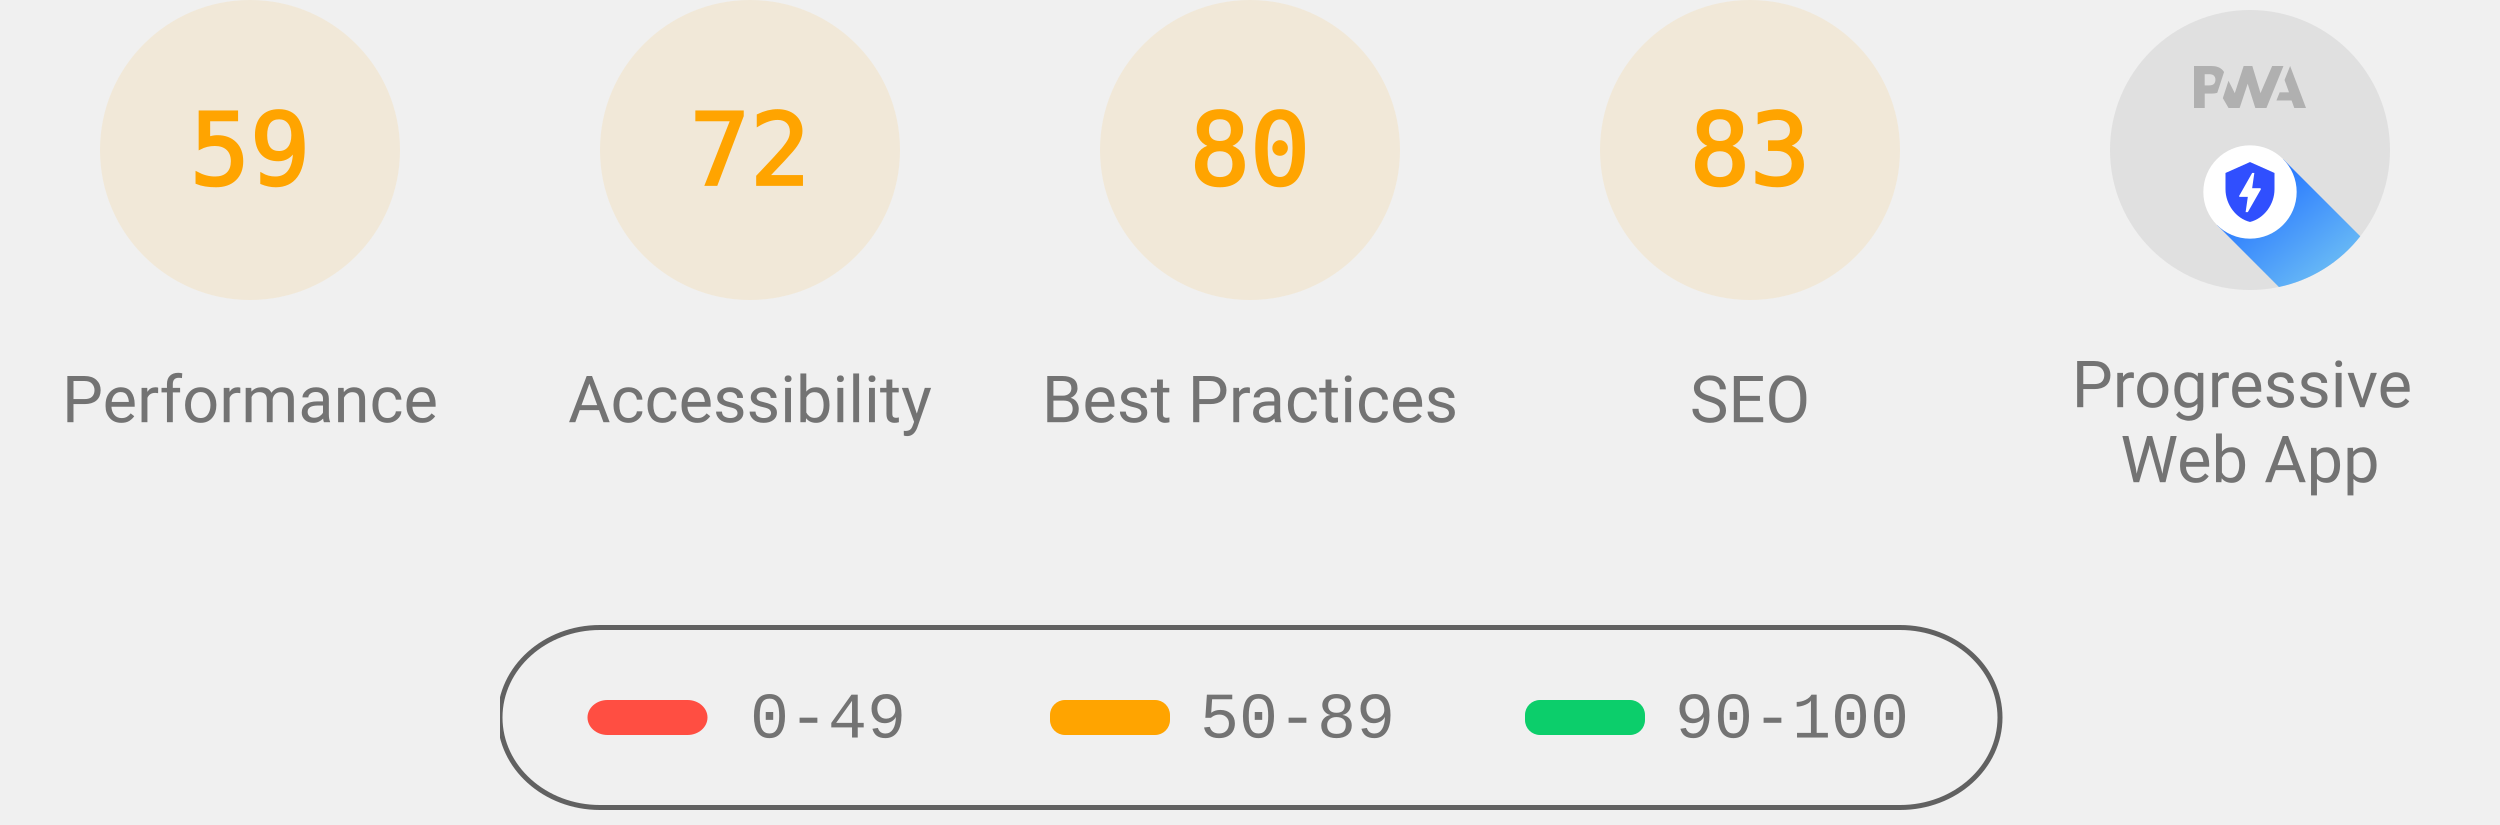
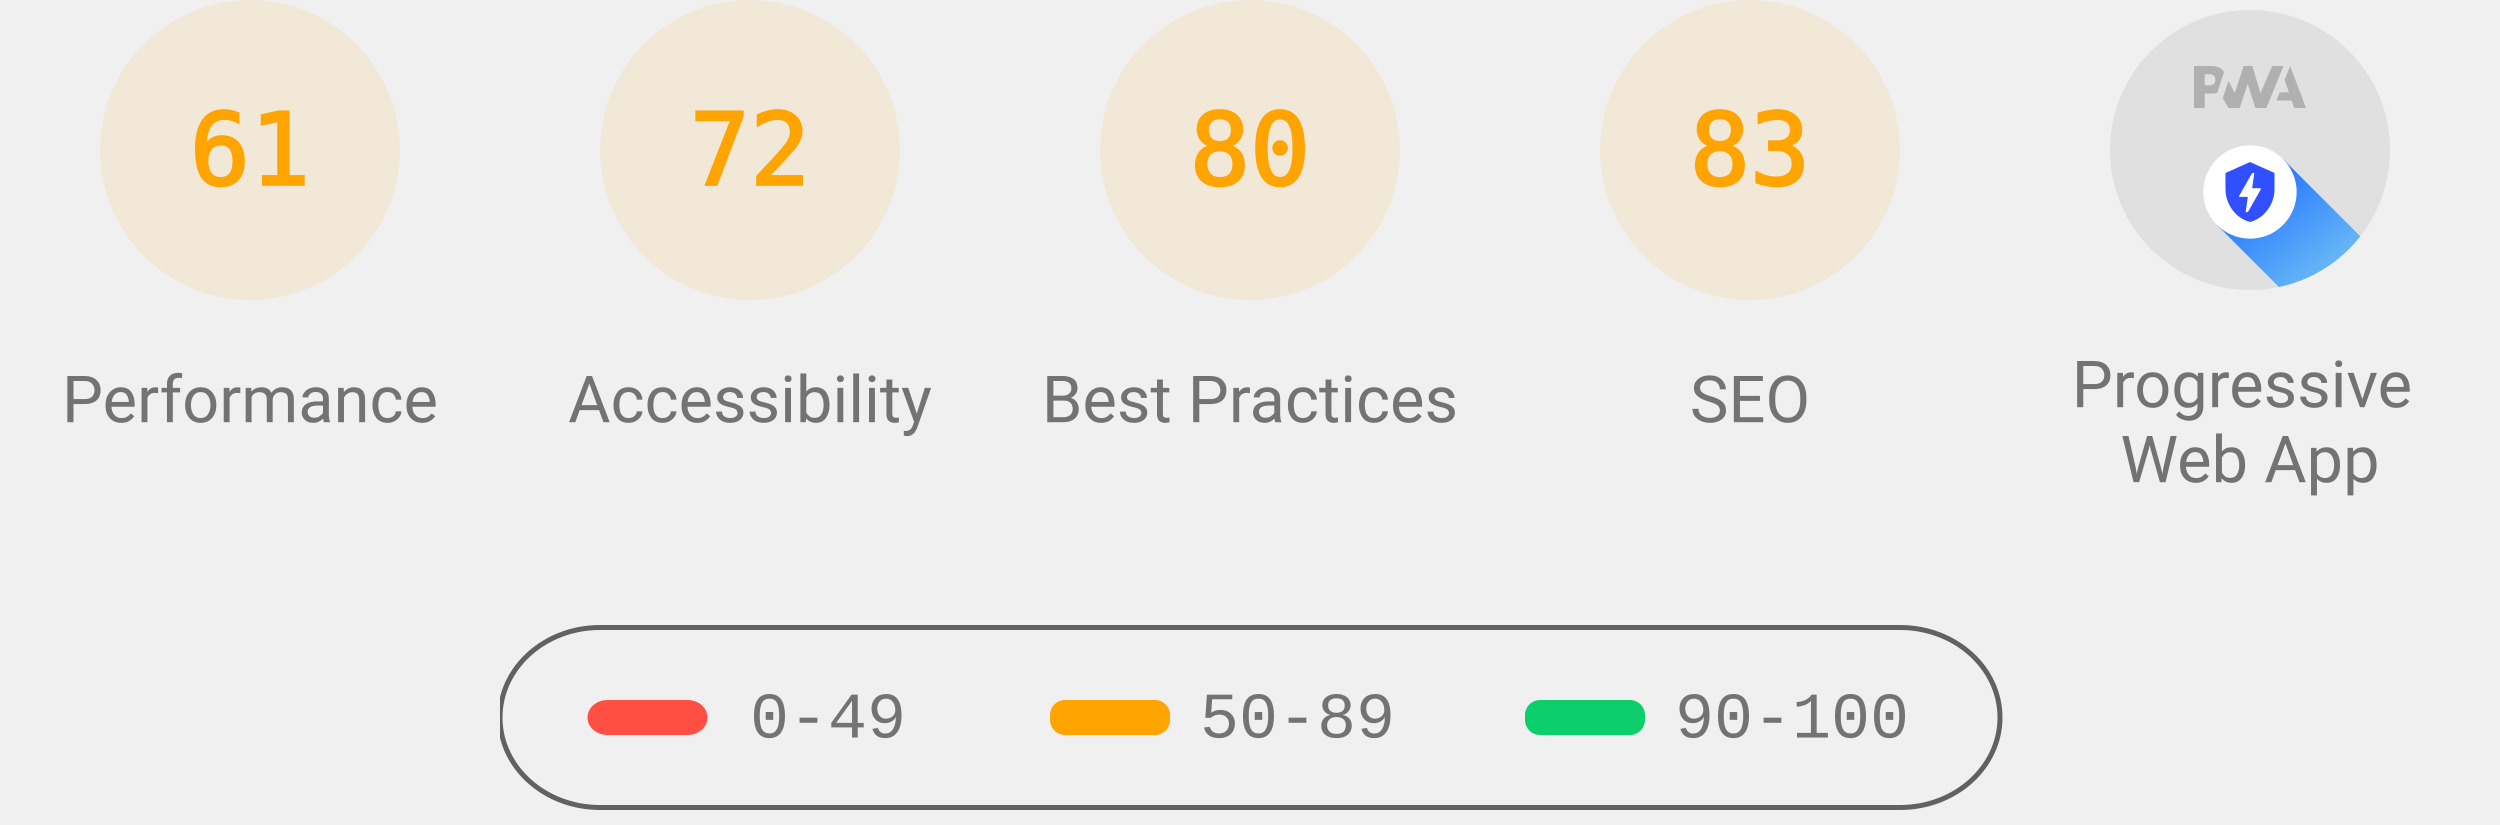
<svg xmlns="http://www.w3.org/2000/svg" class="theme--agnostic" fill="none" width="1000" height="330">
  <style>
			.gauge-base {
				opacity: 0.1
			}

			.gauge-arc {
				fill: none;
				animation-delay: 250ms;
				stroke-linecap: round;
				transform: rotate(-90deg);
				transform-origin: 100px 60px;
				animation: load-gauge 1s ease forwards
			}

			.guage-text {
				font-size: 40px;
				font-family: monospace;
				text-align: center
			}

			.guage-red {
				color: #ff4e42;
				fill: #ff4e42;
				stroke: #ff4e42
			}
			.guage-orange {
				color: #ffa400;
				fill: #ffa400;
				stroke: #ffa400
			}
			.guage-green {
				color: #0cce6b;
				fill: #0cce6b;
				stroke: #0cce6b
			}
			.theme--agnostic .guage-undefined {
				color: #5c5c5c;
				fill: #5c5c5c;
				stroke: #5c5c5c
			}
			.theme--light .guage-undefined {
				color: #1e1e1e;
				fill: #1e1e1e;
				stroke: #1e1e1e
			}
			.theme--dark .guage-undefined {
				color: #f5f5f5;
				fill: #f5f5f5;
				stroke: #f5f5f5
			}

			.guage-title {
				stroke: none;
				font-size: 26px;
				line-height: 26px;
				font-family: Roboto, Halvetica, Arial, sans-serif
			}
			.metric.guage-title {
				font-family: 'Courier New', Courier, monospace
			}
			.theme--agnostic .guage-title {
				color: #737373;
				fill: #737373
			}
			.theme--light .guage-title {
				color: #212121;
				fill: #212121
			}
			.theme--dark .guage-title {
				color: #f5f5f5;
				fill: #f5f5f5
			}

			@keyframes load-gauge {
				from {
					stroke-dasharray: 0 352.858
				}
			}
			.lh-gauge--pwa__disc {
				fill: #e0e0e0
			}
			.lh-gauge--pwa__logo {
				position: relative;
				fill: #b0b0b0
			}
			.lh-gauge--pwa__invisible {
				display: none
			}
			.lh-gauge--pwa__visible {
				display: inline
			}
			.guage-invisible {
				display: none
			}
			.lh-gauge--pwa__logo--primary-color {
				fill: #304ffe
			}
			.theme--agnostic .lh-gauge--pwa__logo--secondary-color {
				fill: #787878
			}
			.theme--light .lh-gauge--pwa__logo--secondary-color {
				fill: #3d3d3d
			}
			.theme--dark .lh-gauge--pwa__logo--secondary-color {
				fill: #d8b6b6
			}
			.theme--light #svg_2 {
				stroke: #00000022
			}
			.theme--agnostic #svg_2 {
				stroke: #616161
			}
			.theme--light #svg_2 {
				stroke: #00000022
			}
			.theme--dark #svg_2 {
				stroke: #f5f5f566
			}
		</style>
  <svg class="guage-div guage-perf guage-orange" viewBox="0 0 200 200" width="200" height="200" x="0" y="0">
    <circle class="gauge-base" r="56" cx="100" cy="60" stroke-width="8" />
-     <circle class="gauge-arc guage-arc-1" r="56" cx="100" cy="60" stroke-width="8" style="stroke-dasharray: 207.596, 351.858;" />
-     <text class="guage-text" x="100px" y="60px" alignment-baseline="central" dominant-baseline="central" text-anchor="middle">59</text>
+     <circle class="gauge-arc guage-arc-1" r="56" cx="100" cy="60" stroke-width="8" style="stroke-dasharray: 214.633, 351.858;" />
+     <text class="guage-text" x="100px" y="60px" alignment-baseline="central" dominant-baseline="central" text-anchor="middle">61</text>
    <text class="guage-title" x="100px" y="160px" alignment-baseline="central" dominant-baseline="central" text-anchor="middle">Performance</text>
  </svg>
  <svg class="guage-div guage-acc guage-orange" viewBox="0 0 200 200" width="200" height="200" x="200" y="0">
    <circle class="gauge-base" r="56" cx="100" cy="60" stroke-width="8" />
    <circle class="gauge-arc guage-arc-2" r="56" cx="100" cy="60" stroke-width="8" style="stroke-dasharray: 253.338, 351.858;" />
    <text class="guage-text" x="100px" y="60px" alignment-baseline="central" dominant-baseline="central" text-anchor="middle">72</text>
    <text class="guage-title" x="100px" y="160px" alignment-baseline="central" dominant-baseline="central" text-anchor="middle">Accessibility</text>
  </svg>
  <svg class="guage-div guage-best guage-orange" viewBox="0 0 200 200" width="200" height="200" x="400" y="0">
    <circle class="gauge-base" r="56" cx="100" cy="60" stroke-width="8" />
    <circle class="gauge-arc guage-arc-3" r="56" cx="100" cy="60" stroke-width="8" style="stroke-dasharray: 281.486, 351.858;" />
    <text class="guage-text" x="100px" y="60px" alignment-baseline="central" dominant-baseline="central" text-anchor="middle">80</text>
    <text class="guage-title" x="100px" y="160px" alignment-baseline="central" dominant-baseline="central" text-anchor="middle">Best Practices</text>
  </svg>
  <svg class="guage-div guage-seo guage-orange" viewBox="0 0 200 200" width="200" height="200" x="600" y="0">
    <circle class="gauge-base" r="56" cx="100" cy="60" stroke-width="8" />
    <circle class="gauge-arc guage-arc-4" r="56" cx="100" cy="60" stroke-width="8" style="stroke-dasharray: 292.042, 351.858;" />
    <text class="guage-text" x="100px" y="60px" alignment-baseline="central" dominant-baseline="central" text-anchor="middle">83</text>
    <text class="guage-title" x="100px" y="160px" alignment-baseline="central" dominant-baseline="central" text-anchor="middle">SEO</text>
  </svg>
  <svg class="guage-div guage-pwa " viewBox="0 0 200 200" width="200" height="200" x="800" y="0">
    <svg viewBox="0 0 60 60" width="112" height="112" x="44" y="4">
      <defs>
        <linearGradient id="lh-gauge--pwa__check-circle__gradient-0" x1="50%" y1="0%" x2="50%" y2="100%">
          <stop stop-color="#00C852" offset="0%" />
          <stop stop-color="#009688" offset="100%" />
        </linearGradient>
        <linearGradient id="lh-gauge--pwa__installable__shadow-gradient-0" x1="76.056%" x2="24.111%" y1="82.995%" y2="24.735%">
          <stop stop-color="#A5D6A7" offset="0%" />
          <stop stop-color="#80CBC4" offset="100%" />
        </linearGradient>
        <linearGradient id="lh-gauge--pwa__fast-reliable__shadow-gradient-0" x1="76.056%" y1="82.995%" x2="25.678%" y2="26.493%">
          <stop stop-color="#64B5F6" offset="0%" />
          <stop stop-color="#2979FF" offset="100%" />
        </linearGradient>
        <g id="lh-gauge--pwa__fast-reliable-badge-0">
          <circle fill="#FFFFFF" cx="10" cy="10" r="10" />
          <path fill="#304FFE" d="M10 3.58l5.25 2.34v3.5c0 3.23-2.24 6.26-5.25 7-3.01-.74-5.25-3.77-5.25-7v-3.5L10 3.58zm-.47 10.74l2.76-4.83.03-.07c.04-.08 0-.24-.22-.24h-1.64l.47-3.26h-.47l-2.7 4.77c-.02.01.05-.1-.04.05-.09.16-.1.31.18.31h1.63l-.47 3.27h.47z" />
        </g>
        <g id="lh-gauge--pwa__installable-badge-0">
          <circle fill="#FFFFFF" cx="10" cy="10" r="10" />
          <path fill="#009688" d="M10 4.167A5.835 5.835 0 0 0 4.167 10 5.835 5.835 0 0 0 10 15.833 5.835 5.835 0 0 0 15.833 10 5.835 5.835 0 0 0 10 4.167zm2.917 6.416h-2.334v2.334H9.417v-2.334H7.083V9.417h2.334V7.083h1.166v2.334h2.334v1.166z" />
        </g>
      </defs>
      <g stroke="none" fill-rule="nonzero">
        <circle class="lh-gauge--pwa__disc" cx="30" cy="30" r="30" />
        <g class="lh-gauge--pwa__logo">
          <path d="M35.66 19.39l.7-1.75h2L37.4 15 38.6 12l3.4 9h-2.51l-.58-1.61z" />
          <path d="M33.52 21l3.65-9h-2.42l-2.5 5.82L30.5 12h-1.86l-1.9 5.82-1.35-2.65-1.21 3.72L25.4 21h2.38l1.72-5.2 1.64 5.2z" />
          <path fill-rule="nonzero" d="M20.3 17.91h1.48c.45 0 .85-.05 1.2-.15l.39-1.18 1.07-3.3a2.64 2.64 0 0 0-.28-.37c-.55-.6-1.36-.91-2.42-.91H18v9h2.3V17.9zm1.96-3.84c.22.22.33.5.33.87 0 .36-.1.65-.29.87-.2.23-.59.35-1.15.35h-.86v-2.41h.87c.52 0 .89.1 1.1.32z" />
        </g>
        <rect class="lh-gauge--pwa__component lh-gauge--pwa__na-line lh-gauge--pwa__invisible" fill="#FFFFFF" x="20" y="32" width="20" height="4" rx="2" />
        <g class="lh-gauge--pwa__component lh-gauge--pwa__fast-reliable-badge lh-gauge--pwa__visible" transform="translate(20, 29)">
          <path fill="url(#lh-gauge--pwa__fast-reliable__shadow-gradient-0)" d="M33.63 19.49A30 30 0 0 1 16.2 30.36L3 17.14 17.14 3l16.49 16.49z" />
          <use href="#lh-gauge--pwa__fast-reliable-badge-0" />
        </g>
        <g class="lh-gauge--pwa__component lh-gauge--pwa__installable-badge lh-gauge--pwa__invisible" transform="translate(20, 29)">
          <path fill="url(#lh-gauge--pwa__installable__shadow-gradient-0)" d="M33.629 19.487c-4.272 5.453-10.391 9.39-17.415 10.869L3 17.142 17.142 3 33.63 19.487z" />
          <use href="#lh-gauge--pwa__installable-badge-0" />
        </g>
        <g class="lh-gauge--pwa__component lh-gauge--pwa__fast-reliable-installable-badges lh-gauge--pwa__invisible">
          <g transform="translate(8, 29)">
            <path fill="url(#lh-gauge--pwa__fast-reliable__shadow-gradient-0)" d="M16.321 30.463L3 17.143 17.142 3l22.365 22.365A29.864 29.864 0 0 1 22 31c-1.942 0-3.84-.184-5.679-.537z" />
            <use href="#lh-gauge--pwa__fast-reliable-badge-0" />
          </g>
          <g transform="translate(32, 29)">
            <path fill="url(#lh-gauge--pwa__installable__shadow-gradient-0)" d="M25.982 11.84a30.107 30.107 0 0 1-13.08 15.203L3 17.143 17.142 3l8.84 8.84z" />
            <use href="#lh-gauge--pwa__installable-badge-0" />
          </g>
        </g>
        <g class="lh-gauge--pwa__component lh-gauge--pwa__check-circle lh-gauge--pwa__invisible" transform="translate(18, 28)">
          <circle fill="#FFFFFF" cx="12" cy="12" r="12" />
          <path fill="url(#lh-gauge--pwa__check-circle__gradient-0)" d="M12 2a10 10 0 1 0 0 20 10 10 0 0 0 0-20zm-2 15l-5-5 1.41-1.41L10 14.17l7.59-7.59L19 8l-9 9z" />
        </g>
      </g>
    </svg>
    <text class="guage-title" y="160px" alignment-baseline="central" dominant-baseline="central" text-anchor="middle">
      <tspan x="100px" dy="-6px">Progressive</tspan>
      <tspan x="100px" dy="30px">Web App</tspan>
    </text>
  </svg>
  <svg width="604" height="76" x="200" y="250">
    <g>
      <rect fill="none" id="canvas_background" height="80" width="604" y="-1" x="-1" />
      <g display="none" overflow="visible" y="0" x="0" height="100%" width="100%" id="canvasGrid">
        <rect fill="url(#gridpattern)" stroke-width="0" y="0" x="0" height="100%" width="100%" />
      </g>
    </g>
    <g>
      <rect fill-opacity="0" stroke-width="2" rx="40" id="svg_2" height="72" width="600" y="1" x="0" fill="#000000" />
      <rect stroke="#000" rx="8" id="svg_3" height="14" width="48" y="30" x="35" stroke-opacity="null" stroke-width="0" fill="#ff4e42" />
      <rect stroke="#000" rx="6" id="svg_4" height="14" width="48" y="30" x="220" stroke-opacity="null" stroke-width="0" fill="#ffa400" />
      <rect stroke="#000" rx="6" id="svg_5" height="14" width="48" y="30" x="410" stroke-opacity="null" stroke-width="0" fill="#0cce6b" />
      <text class="metric guage-title" xml:space="preserve" text-anchor="start" font-size="26" id="svg_6" y="45" x="100" stroke-opacity="null" stroke-width="0" stroke="#000">0-49</text>
      <text class="metric guage-title" xml:space="preserve" text-anchor="start" font-size="26" id="svg_7" y="45" x="280" stroke-opacity="null" stroke-width="0" stroke="#000">50-89</text>
      <text class="metric guage-title" xml:space="preserve" text-anchor="start" font-size="26" id="svg_8" y="45" x="470" stroke-opacity="null" stroke-width="0" stroke="#000">90-100</text>
    </g>
  </svg>
</svg>
